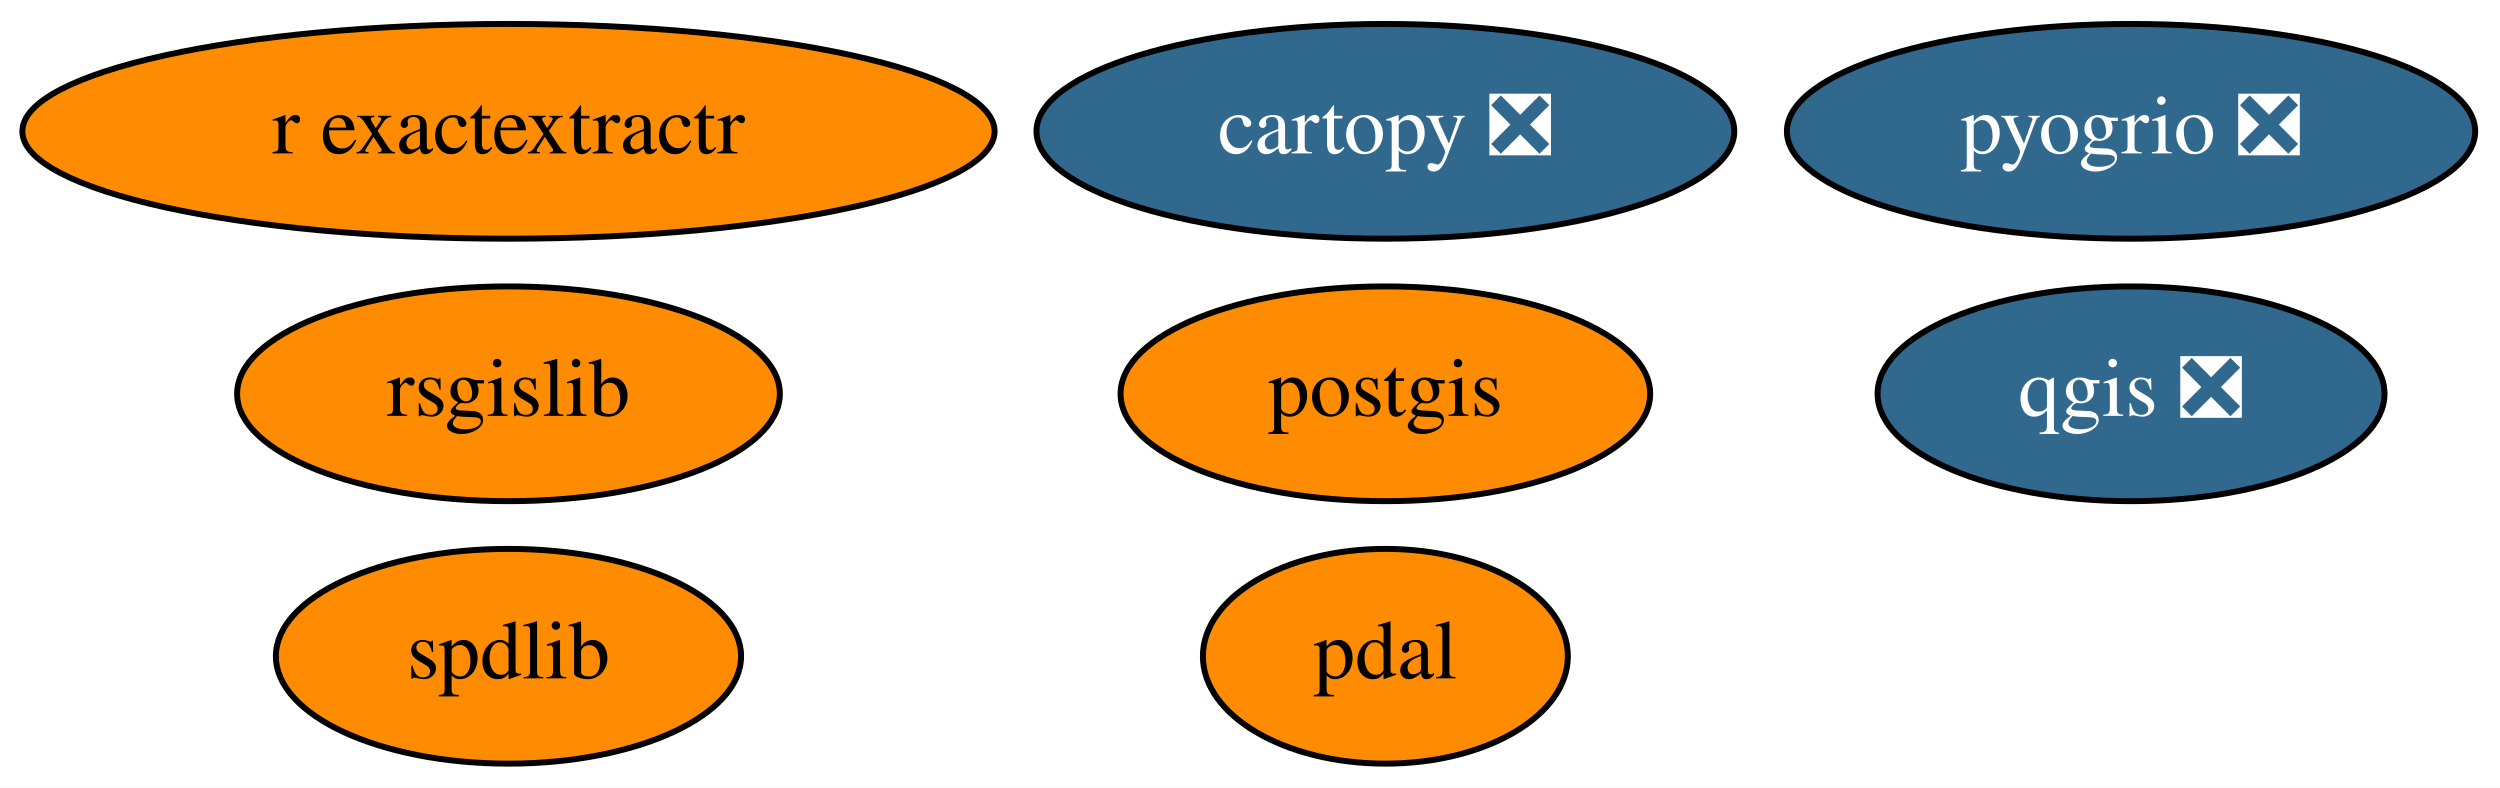
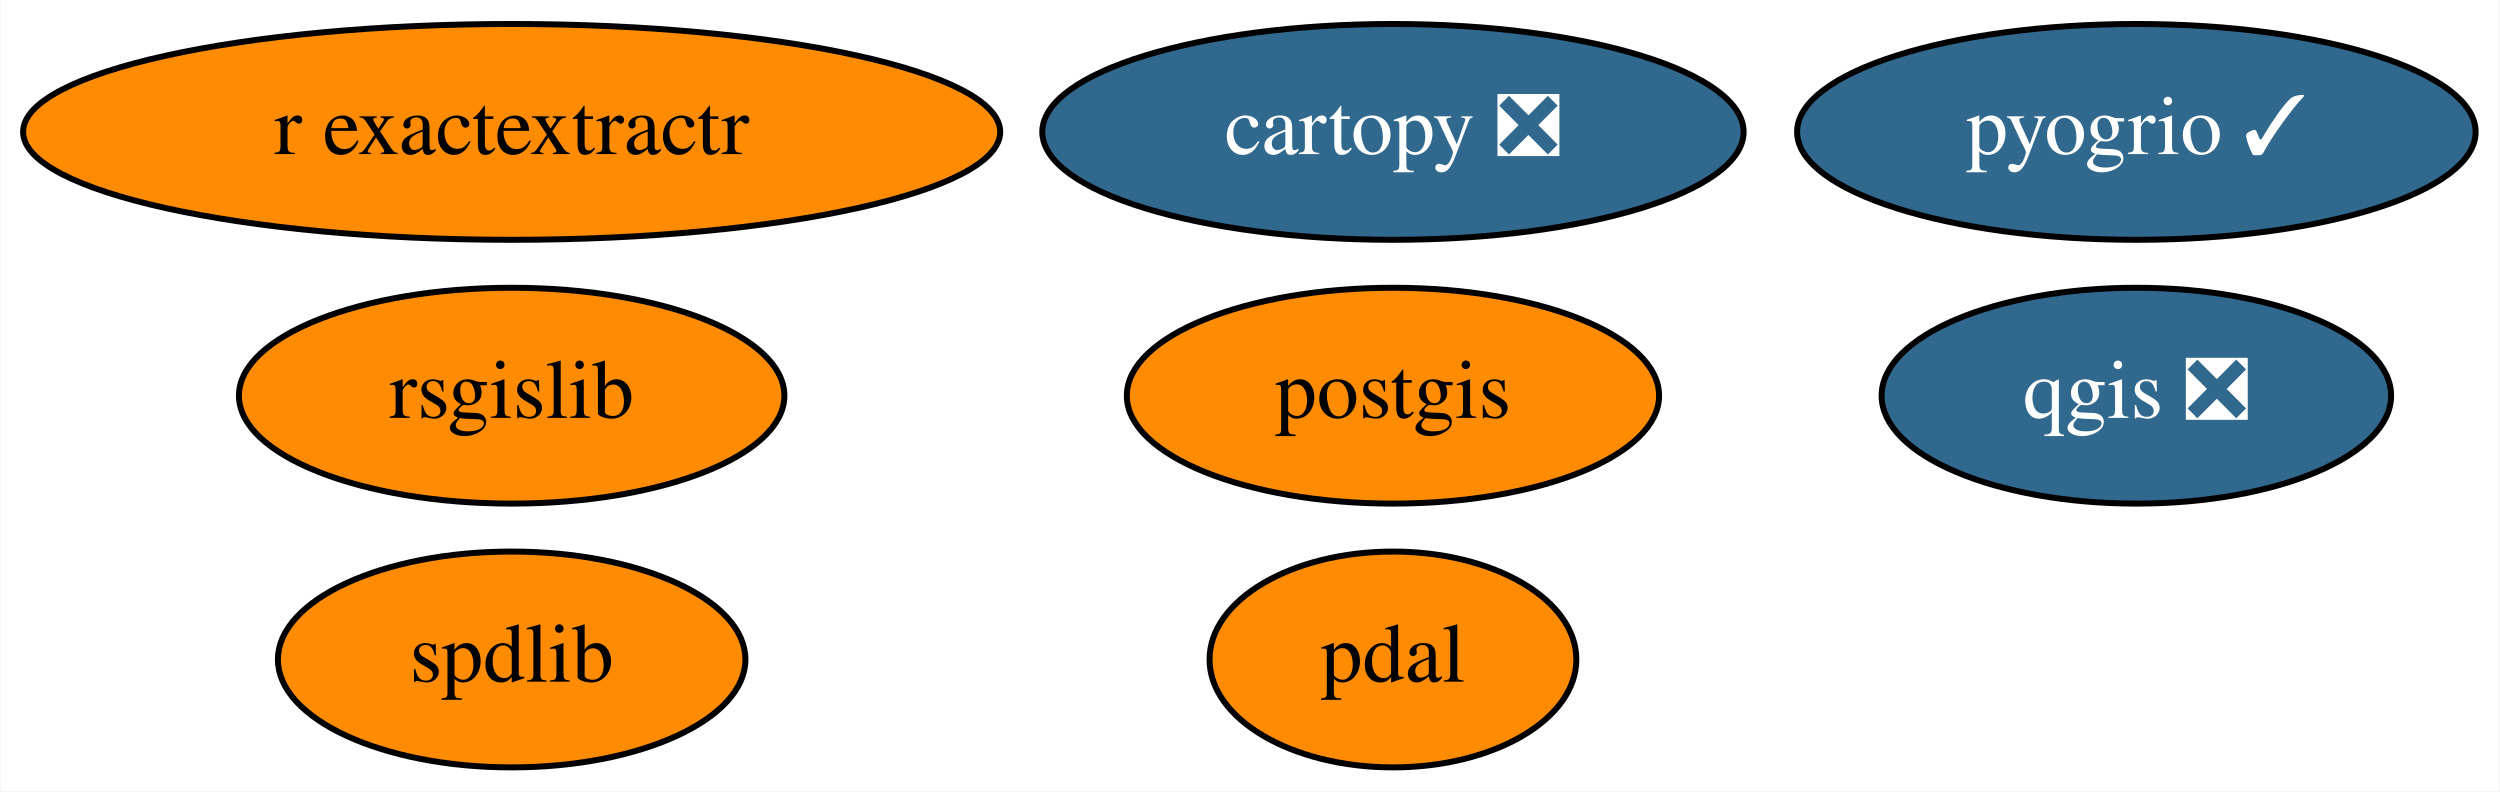
- <svg xmlns="http://www.w3.org/2000/svg" xmlns:xlink="http://www.w3.org/1999/xlink" width="419pt" height="132pt" viewBox="0.00 0.00 419.09 132.00">
+ <svg xmlns="http://www.w3.org/2000/svg" xmlns:xlink="http://www.w3.org/1999/xlink" width="417pt" height="132pt" viewBox="0.00 0.00 416.79 132.00">
  <g id="graph0" class="graph" transform="scale(1 1) rotate(0) translate(4 128)">
-     <polygon fill="white" stroke="transparent" points="-4,4 -4,-128 415.09,-128 415.09,4 -4,4" />
+     <polygon fill="white" stroke="transparent" points="-4,4 -4,-128 412.79,-128 412.79,4 -4,4" />
    <g id="node1" class="node">
      <g id="a_node1">
        <a xlink:href="https://github.com/conda-forge/cartopy-feedstock/pull/102" xlink:title="cartopy ❎">
          <ellipse fill="#31688e" stroke="black" cx="228.24" cy="-106" rx="58.49" ry="18" />
          <text text-anchor="middle" x="228.24" y="-102.3" font-family="Times,serif" font-size="14.00" fill="white">cartopy ❎</text>
        </a>
      </g>
    </g>
    <g id="node2" class="node">
      <g id="a_node2">
        <a xlink:href="https://github.com/conda-forge/postgis-feedstock" xlink:title="postgis">
          <ellipse fill="#ff8c00" stroke="black" cx="228.24" cy="-62" rx="44.39" ry="18" />
          <text text-anchor="middle" x="228.24" y="-58.3" font-family="Times,serif" font-size="14.00">postgis</text>
        </a>
      </g>
    </g>
    <g id="node3" class="node">
      <g id="a_node3">
        <a xlink:href="https://github.com/conda-forge/qgis-feedstock/pull/170" xlink:title="qgis ❎">
-           <ellipse fill="#31688e" stroke="black" cx="353.24" cy="-62" rx="42.49" ry="18" />
-           <text text-anchor="middle" x="353.24" y="-58.3" font-family="Times,serif" font-size="14.00" fill="white">qgis ❎</text>
+           <ellipse fill="#31688e" stroke="black" cx="352.24" cy="-62" rx="42.49" ry="18" />
+           <text text-anchor="middle" x="352.24" y="-58.3" font-family="Times,serif" font-size="14.00" fill="white">qgis ❎</text>
        </a>
      </g>
    </g>
    <g id="node4" class="node">
      <g id="a_node4">
        <a xlink:href="https://github.com/conda-forge/rsgislib-feedstock" xlink:title="rsgislib">
          <ellipse fill="#ff8c00" stroke="black" cx="81.24" cy="-62" rx="45.49" ry="18" />
          <text text-anchor="middle" x="81.24" y="-58.3" font-family="Times,serif" font-size="14.00">rsgislib</text>
        </a>
      </g>
    </g>
    <g id="node5" class="node">
      <g id="a_node5">
        <a xlink:href="https://github.com/conda-forge/spdlib-feedstock" xlink:title="spdlib">
          <ellipse fill="#ff8c00" stroke="black" cx="81.24" cy="-18" rx="38.99" ry="18" />
          <text text-anchor="middle" x="81.24" y="-14.3" font-family="Times,serif" font-size="14.00">spdlib</text>
        </a>
      </g>
    </g>
    <g id="node6" class="node">
      <g id="a_node6">
        <a xlink:href="https://github.com/conda-forge/pdal-feedstock" xlink:title="pdal">
          <ellipse fill="#ff8c00" stroke="black" cx="228.24" cy="-18" rx="30.59" ry="18" />
          <text text-anchor="middle" x="228.24" y="-14.3" font-family="Times,serif" font-size="14.00">pdal</text>
        </a>
      </g>
    </g>
    <g id="node7" class="node">
      <g id="a_node7">
        <a xlink:href="https://github.com/conda-forge/r-exactextractr-feedstock" xlink:title="r exactextractr">
          <ellipse fill="#ff8c00" stroke="black" cx="81.24" cy="-106" rx="81.49" ry="18" />
          <text text-anchor="middle" x="81.24" y="-102.3" font-family="Times,serif" font-size="14.00">r exactextractr</text>
        </a>
      </g>
    </g>
    <g id="node8" class="node">
      <g id="a_node8">
-         <a xlink:href="https://github.com/conda-forge/pyogrio-feedstock/pull/4" xlink:title="pyogrio ❎">
-           <ellipse fill="#31688e" stroke="black" cx="353.24" cy="-106" rx="57.69" ry="18" />
-           <text text-anchor="middle" x="353.24" y="-102.3" font-family="Times,serif" font-size="14.00" fill="white">pyogrio ❎</text>
+         <a xlink:href="https://github.com/conda-forge/pyogrio-feedstock/pull/4" xlink:title="pyogrio ✓">
+           <ellipse fill="#31688e" stroke="black" cx="352.24" cy="-106" rx="56.59" ry="18" />
+           <text text-anchor="middle" x="352.24" y="-102.3" font-family="Times,serif" font-size="14.00" fill="white">pyogrio ✓</text>
        </a>
      </g>
    </g>
  </g>
</svg>
